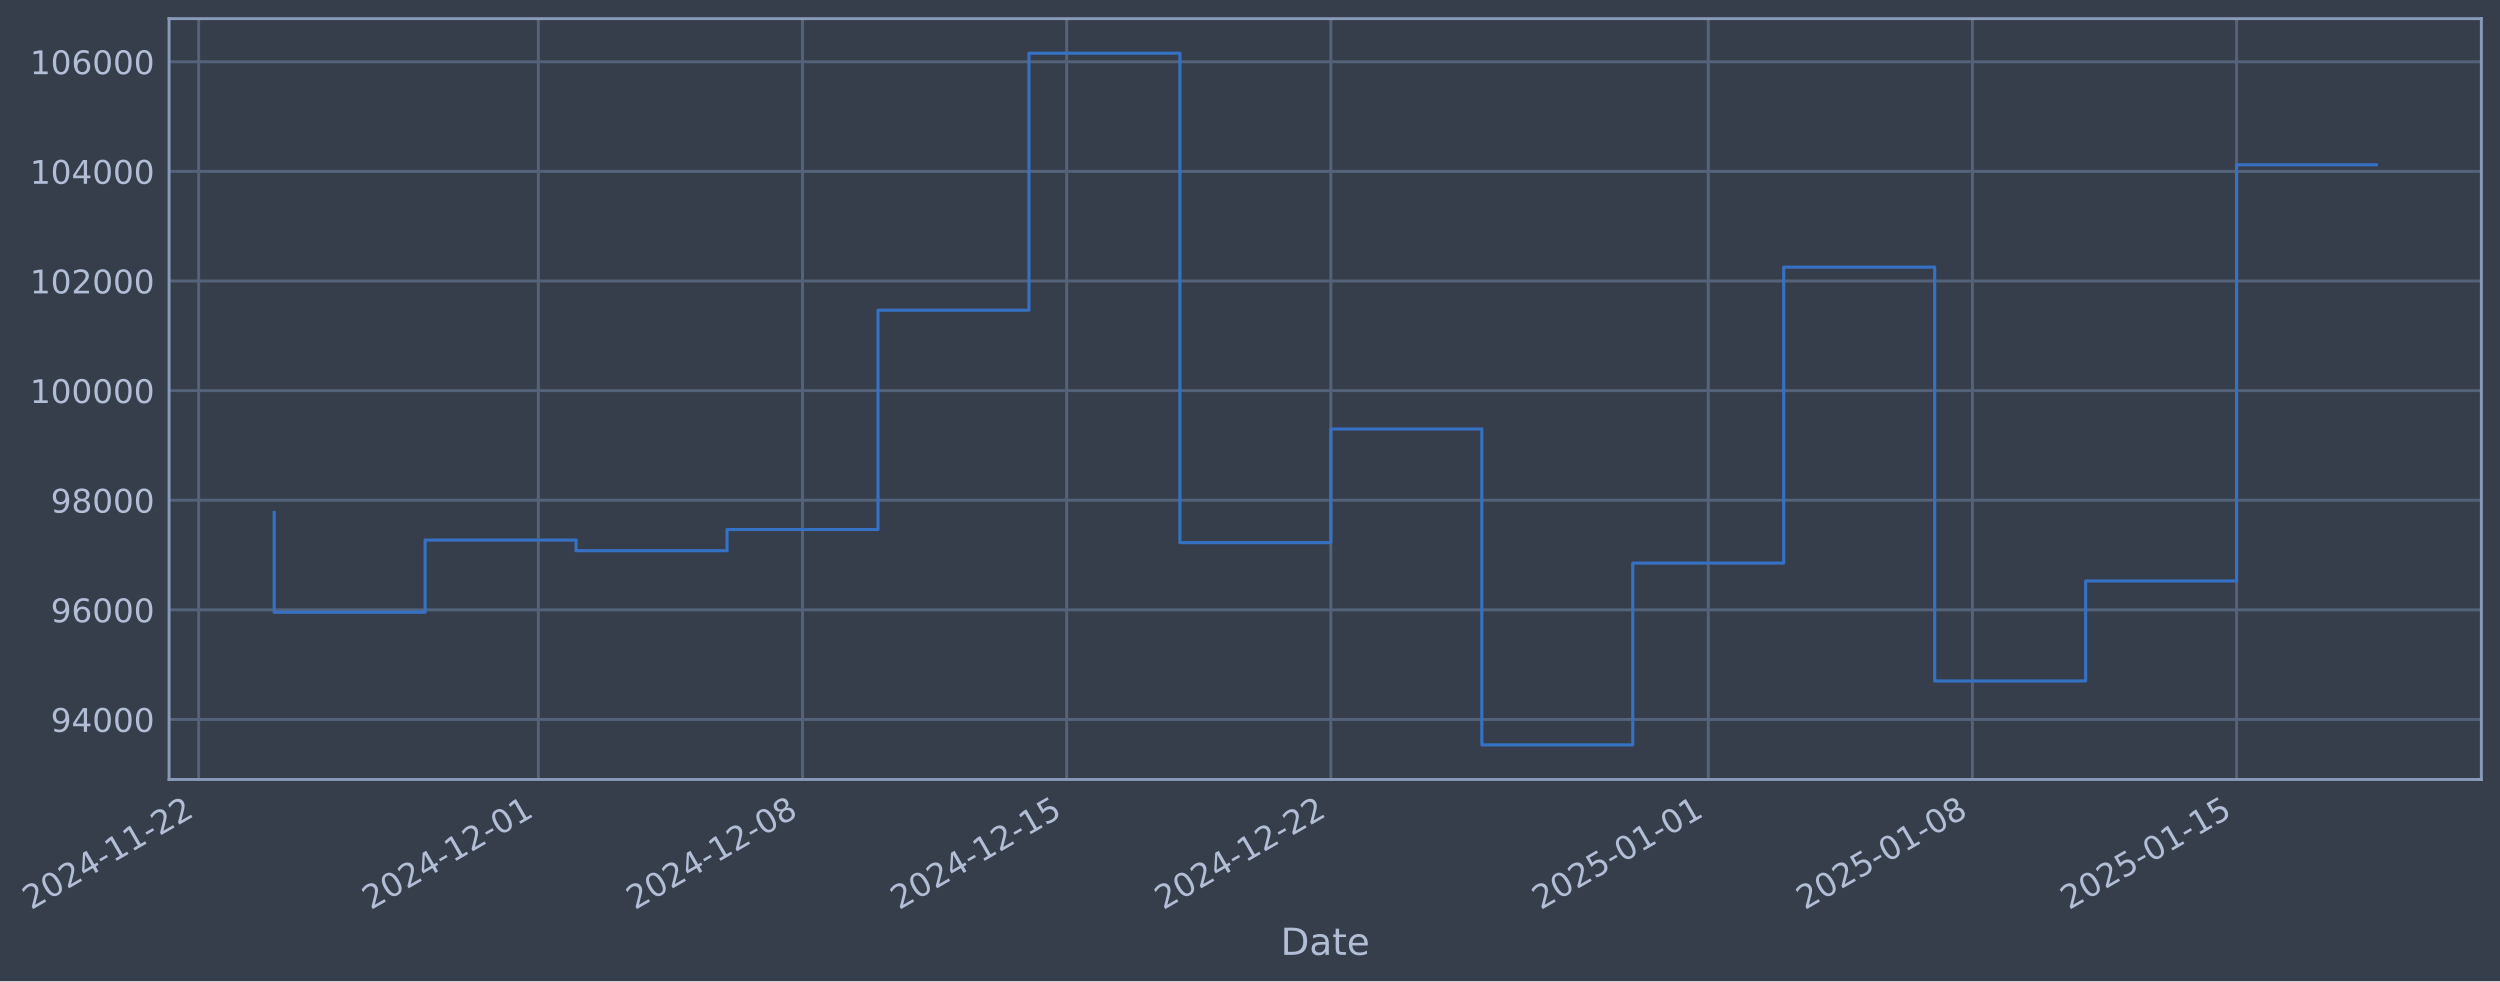
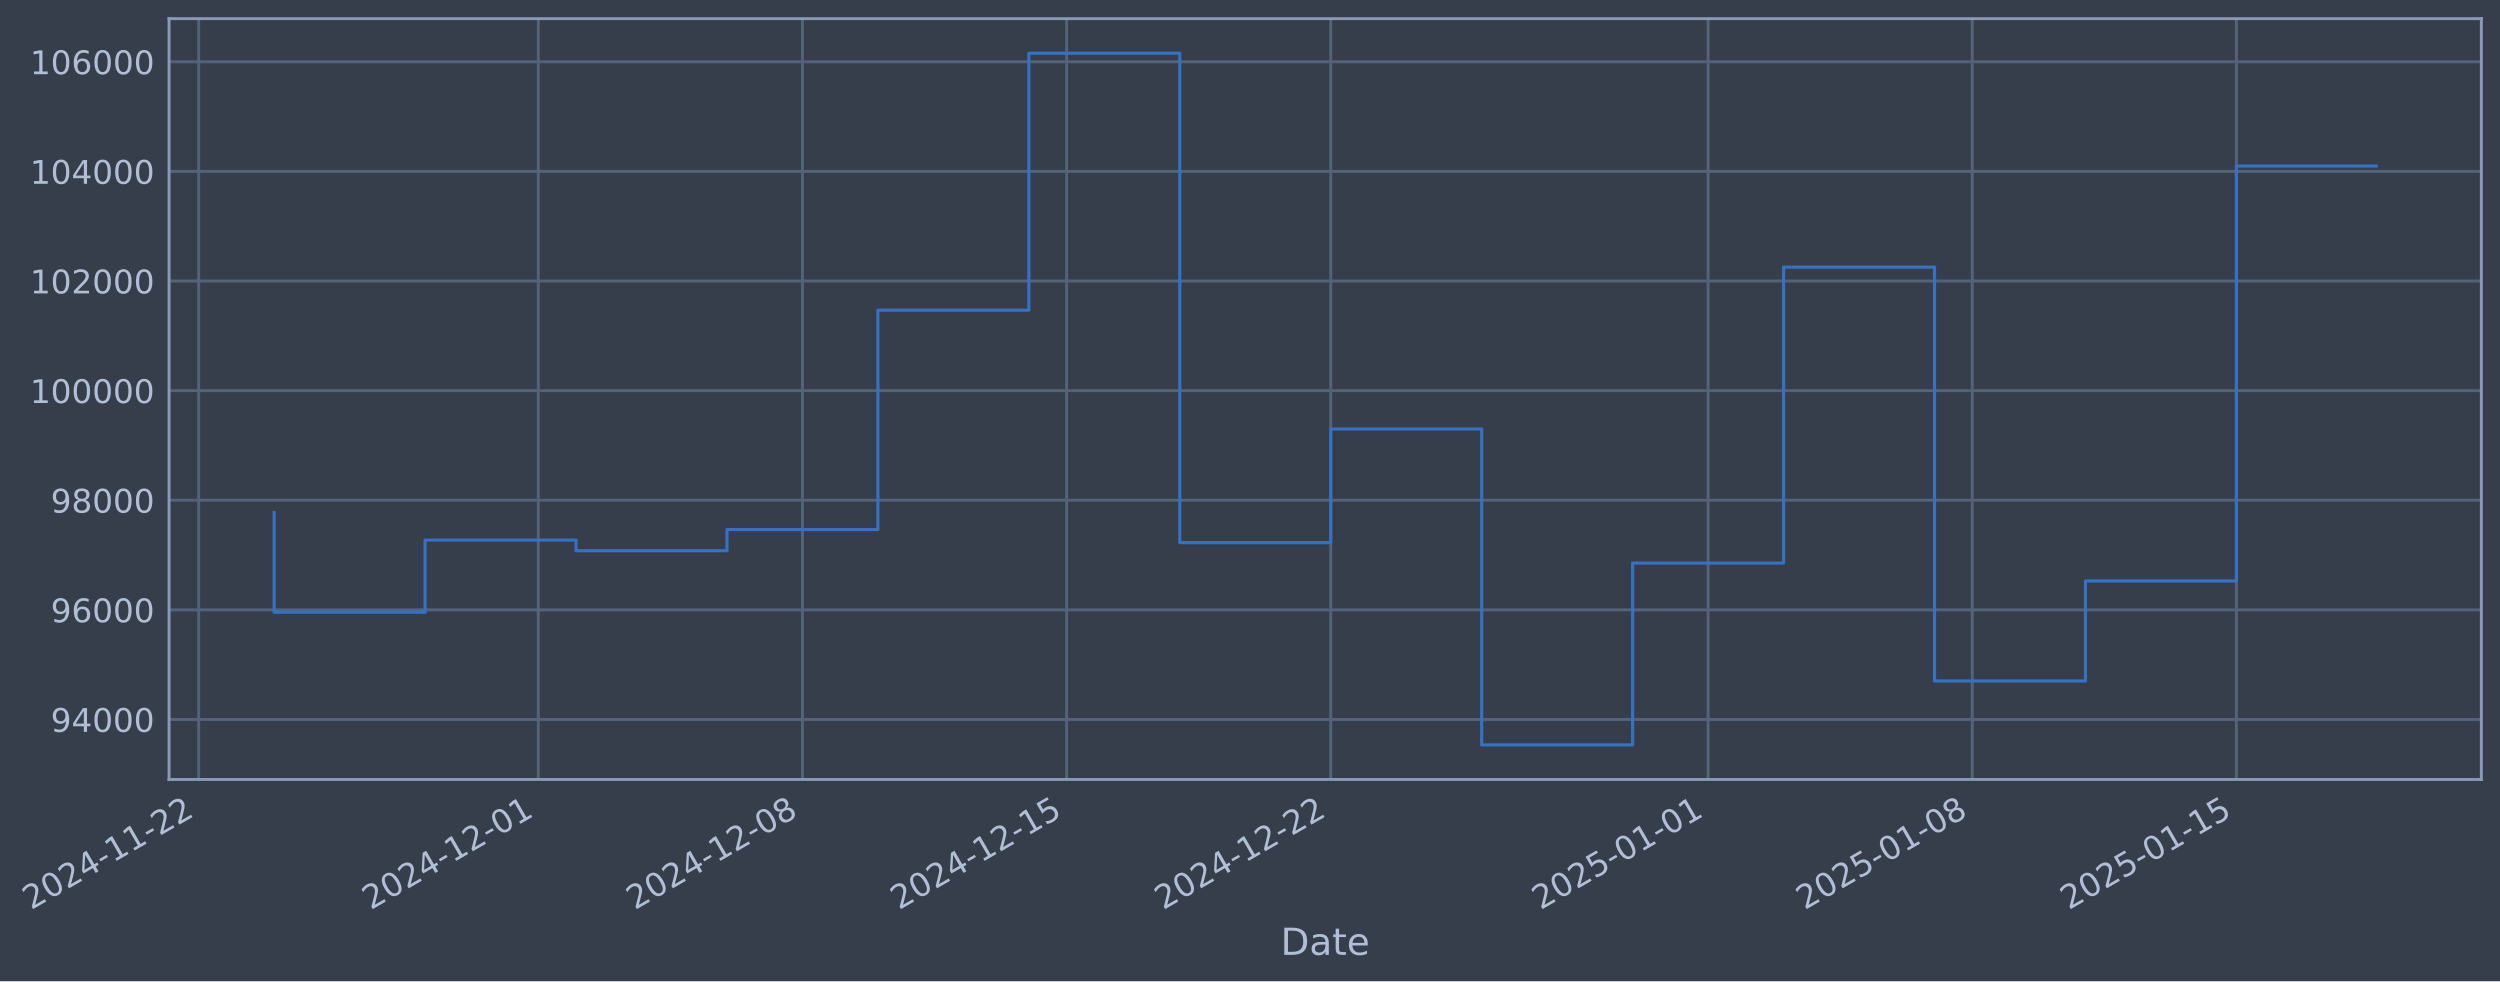
- <svg xmlns="http://www.w3.org/2000/svg" xmlns:xlink="http://www.w3.org/1999/xlink" width="965.274pt" height="378.87pt" viewBox="0 0 965.274 378.87" version="1.1">
+ <svg xmlns="http://www.w3.org/2000/svg" xmlns:xlink="http://www.w3.org/1999/xlink" width="965.271pt" height="378.87pt" viewBox="0 0 965.271 378.87" version="1.1">
  <defs>
    <style type="text/css">*{stroke-linejoin: round; stroke-linecap: butt}</style>
  </defs>
  <g id="figure_1">
    <g id="patch_1">
-       <path d="M 0 378.87  L 965.274 378.87  L 965.274 0  L 0 0  z " style="fill: #373e4b" />
+       <path d="M 0 378.87  L 965.271 378.87  L 965.271 0  L 0 0  z " style="fill: #373e4b" />
    </g>
    <g id="axes_1">
      <g id="patch_2">
-         <path d="M 65.274 300.96  L 958.074 300.96  L 958.074 7.2  L 65.274 7.2  z " style="fill: #373e4b" />
+         <path d="M 65.271 300.96  L 958.071 300.96  L 958.071 7.2  L 65.271 7.2  z " style="fill: #373e4b" />
      </g>
      <g id="matplotlib.axis_1">
        <g id="xtick_1">
          <g id="line2d_1">
-             <path d="M 76.713 300.96  L 76.713 7.2  " clip-path="url(#p808c60b20d)" style="fill: none; stroke: #546379; stroke-width: 1.12; stroke-linecap: square" />
+             <path d="M 76.713 300.96  L 76.713 7.2  " clip-path="url(#pc2ed1c2c94)" style="fill: none; stroke: #546379; stroke-width: 1.12; stroke-linecap: square" />
          </g>
          <g id="line2d_2" />
          <g id="text_1">
            <g style="fill: #b1bed6" transform="translate(11.98702 351.4642) rotate(-30) scale(0.126 -0.126)">
              <defs>
                <path id="DejaVuSans-32" d="M 1228 531  L 3431 531  L 3431 0  L 469 0  L 469 531  Q 828 903 1448 1529  Q 2069 2156 2228 2338  Q 2531 2678 2651 2914  Q 2772 3150 2772 3378  Q 2772 3750 2511 3984  Q 2250 4219 1831 4219  Q 1534 4219 1204 4116  Q 875 4013 500 3803  L 500 4441  Q 881 4594 1212 4672  Q 1544 4750 1819 4750  Q 2544 4750 2975 4387  Q 3406 4025 3406 3419  Q 3406 3131 3298 2873  Q 3191 2616 2906 2266  Q 2828 2175 2409 1742  Q 1991 1309 1228 531  z " transform="scale(0.015625)" />
                <path id="DejaVuSans-30" d="M 2034 4250  Q 1547 4250 1301 3770  Q 1056 3291 1056 2328  Q 1056 1369 1301 889  Q 1547 409 2034 409  Q 2525 409 2770 889  Q 3016 1369 3016 2328  Q 3016 3291 2770 3770  Q 2525 4250 2034 4250  z M 2034 4750  Q 2819 4750 3233 4129  Q 3647 3509 3647 2328  Q 3647 1150 3233 529  Q 2819 -91 2034 -91  Q 1250 -91 836 529  Q 422 1150 422 2328  Q 422 3509 836 4129  Q 1250 4750 2034 4750  z " transform="scale(0.015625)" />
                <path id="DejaVuSans-34" d="M 2419 4116  L 825 1625  L 2419 1625  L 2419 4116  z M 2253 4666  L 3047 4666  L 3047 1625  L 3713 1625  L 3713 1100  L 3047 1100  L 3047 0  L 2419 0  L 2419 1100  L 313 1100  L 313 1709  L 2253 4666  z " transform="scale(0.015625)" />
                <path id="DejaVuSans-2d" d="M 313 2009  L 1997 2009  L 1997 1497  L 313 1497  L 313 2009  z " transform="scale(0.015625)" />
                <path id="DejaVuSans-31" d="M 794 531  L 1825 531  L 1825 4091  L 703 3866  L 703 4441  L 1819 4666  L 2450 4666  L 2450 531  L 3481 531  L 3481 0  L 794 0  L 794 531  z " transform="scale(0.015625)" />
              </defs>
              <use xlink:href="#DejaVuSans-32" />
              <use xlink:href="#DejaVuSans-30" transform="translate(63.62305 0)" />
              <use xlink:href="#DejaVuSans-32" transform="translate(127.2461 0)" />
              <use xlink:href="#DejaVuSans-34" transform="translate(190.8691 0)" />
              <use xlink:href="#DejaVuSans-2d" transform="translate(254.4922 0)" />
              <use xlink:href="#DejaVuSans-31" transform="translate(290.5762 0)" />
              <use xlink:href="#DejaVuSans-31" transform="translate(354.1992 0)" />
              <use xlink:href="#DejaVuSans-2d" transform="translate(417.8223 0)" />
              <use xlink:href="#DejaVuSans-32" transform="translate(453.9062 0)" />
              <use xlink:href="#DejaVuSans-32" transform="translate(517.5293 0)" />
            </g>
          </g>
        </g>
        <g id="xtick_2">
          <g id="line2d_3">
-             <path d="M 207.856 300.96  L 207.856 7.2  " clip-path="url(#p808c60b20d)" style="fill: none; stroke: #546379; stroke-width: 1.12; stroke-linecap: square" />
+             <path d="M 207.842 300.96  L 207.842 7.2  " clip-path="url(#pc2ed1c2c94)" style="fill: none; stroke: #546379; stroke-width: 1.12; stroke-linecap: square" />
          </g>
          <g id="line2d_4" />
          <g id="text_2">
-             <g style="fill: #b1bed6" transform="translate(143.1301 351.4642) rotate(-30) scale(0.126 -0.126)">
+             <g style="fill: #b1bed6" transform="translate(143.117 351.4642) rotate(-30) scale(0.126 -0.126)">
              <use xlink:href="#DejaVuSans-32" />
              <use xlink:href="#DejaVuSans-30" transform="translate(63.62305 0)" />
              <use xlink:href="#DejaVuSans-32" transform="translate(127.2461 0)" />
              <use xlink:href="#DejaVuSans-34" transform="translate(190.8691 0)" />
              <use xlink:href="#DejaVuSans-2d" transform="translate(254.4922 0)" />
              <use xlink:href="#DejaVuSans-31" transform="translate(290.5762 0)" />
              <use xlink:href="#DejaVuSans-32" transform="translate(354.1992 0)" />
              <use xlink:href="#DejaVuSans-2d" transform="translate(417.8223 0)" />
              <use xlink:href="#DejaVuSans-30" transform="translate(453.9062 0)" />
              <use xlink:href="#DejaVuSans-31" transform="translate(517.5293 0)" />
            </g>
          </g>
        </g>
        <g id="xtick_3">
          <g id="line2d_5">
-             <path d="M 309.856 300.96  L 309.856 7.2  " clip-path="url(#p808c60b20d)" style="fill: none; stroke: #546379; stroke-width: 1.12; stroke-linecap: square" />
+             <path d="M 309.832 300.96  L 309.832 7.2  " clip-path="url(#pc2ed1c2c94)" style="fill: none; stroke: #546379; stroke-width: 1.12; stroke-linecap: square" />
          </g>
          <g id="line2d_6" />
          <g id="text_3">
-             <g style="fill: #b1bed6" transform="translate(245.1302 351.4642) rotate(-30) scale(0.126 -0.126)">
+             <g style="fill: #b1bed6" transform="translate(245.1069 351.4642) rotate(-30) scale(0.126 -0.126)">
              <defs>
                <path id="DejaVuSans-38" d="M 2034 2216  Q 1584 2216 1326 1975  Q 1069 1734 1069 1313  Q 1069 891 1326 650  Q 1584 409 2034 409  Q 2484 409 2743 651  Q 3003 894 3003 1313  Q 3003 1734 2745 1975  Q 2488 2216 2034 2216  z M 1403 2484  Q 997 2584 770 2862  Q 544 3141 544 3541  Q 544 4100 942 4425  Q 1341 4750 2034 4750  Q 2731 4750 3128 4425  Q 3525 4100 3525 3541  Q 3525 3141 3298 2862  Q 3072 2584 2669 2484  Q 3125 2378 3379 2068  Q 3634 1759 3634 1313  Q 3634 634 3220 271  Q 2806 -91 2034 -91  Q 1263 -91 848 271  Q 434 634 434 1313  Q 434 1759 690 2068  Q 947 2378 1403 2484  z M 1172 3481  Q 1172 3119 1398 2916  Q 1625 2713 2034 2713  Q 2441 2713 2670 2916  Q 2900 3119 2900 3481  Q 2900 3844 2670 4047  Q 2441 4250 2034 4250  Q 1625 4250 1398 4047  Q 1172 3844 1172 3481  z " transform="scale(0.015625)" />
              </defs>
              <use xlink:href="#DejaVuSans-32" />
              <use xlink:href="#DejaVuSans-30" transform="translate(63.62305 0)" />
              <use xlink:href="#DejaVuSans-32" transform="translate(127.2461 0)" />
              <use xlink:href="#DejaVuSans-34" transform="translate(190.8691 0)" />
              <use xlink:href="#DejaVuSans-2d" transform="translate(254.4922 0)" />
              <use xlink:href="#DejaVuSans-31" transform="translate(290.5762 0)" />
              <use xlink:href="#DejaVuSans-32" transform="translate(354.1992 0)" />
              <use xlink:href="#DejaVuSans-2d" transform="translate(417.8223 0)" />
              <use xlink:href="#DejaVuSans-30" transform="translate(453.9062 0)" />
              <use xlink:href="#DejaVuSans-38" transform="translate(517.5293 0)" />
            </g>
          </g>
        </g>
        <g id="xtick_4">
          <g id="line2d_7">
-             <path d="M 411.856 300.96  L 411.856 7.2  " clip-path="url(#p808c60b20d)" style="fill: none; stroke: #546379; stroke-width: 1.12; stroke-linecap: square" />
+             <path d="M 411.822 300.96  L 411.822 7.2  " clip-path="url(#pc2ed1c2c94)" style="fill: none; stroke: #546379; stroke-width: 1.12; stroke-linecap: square" />
          </g>
          <g id="line2d_8" />
          <g id="text_4">
-             <g style="fill: #b1bed6" transform="translate(347.1304 351.4642) rotate(-30) scale(0.126 -0.126)">
+             <g style="fill: #b1bed6" transform="translate(347.0969 351.4642) rotate(-30) scale(0.126 -0.126)">
              <defs>
                <path id="DejaVuSans-35" d="M 691 4666  L 3169 4666  L 3169 4134  L 1269 4134  L 1269 2991  Q 1406 3038 1543 3061  Q 1681 3084 1819 3084  Q 2600 3084 3056 2656  Q 3513 2228 3513 1497  Q 3513 744 3044 326  Q 2575 -91 1722 -91  Q 1428 -91 1123 -41  Q 819 9 494 109  L 494 744  Q 775 591 1075 516  Q 1375 441 1709 441  Q 2250 441 2565 725  Q 2881 1009 2881 1497  Q 2881 1984 2565 2268  Q 2250 2553 1709 2553  Q 1456 2553 1204 2497  Q 953 2441 691 2322  L 691 4666  z " transform="scale(0.015625)" />
              </defs>
              <use xlink:href="#DejaVuSans-32" />
              <use xlink:href="#DejaVuSans-30" transform="translate(63.62305 0)" />
              <use xlink:href="#DejaVuSans-32" transform="translate(127.2461 0)" />
              <use xlink:href="#DejaVuSans-34" transform="translate(190.8691 0)" />
              <use xlink:href="#DejaVuSans-2d" transform="translate(254.4922 0)" />
              <use xlink:href="#DejaVuSans-31" transform="translate(290.5762 0)" />
              <use xlink:href="#DejaVuSans-32" transform="translate(354.1992 0)" />
              <use xlink:href="#DejaVuSans-2d" transform="translate(417.8223 0)" />
              <use xlink:href="#DejaVuSans-31" transform="translate(453.9062 0)" />
              <use xlink:href="#DejaVuSans-35" transform="translate(517.5293 0)" />
            </g>
          </g>
        </g>
        <g id="xtick_5">
          <g id="line2d_9">
-             <path d="M 513.856 300.96  L 513.856 7.2  " clip-path="url(#p808c60b20d)" style="fill: none; stroke: #546379; stroke-width: 1.12; stroke-linecap: square" />
+             <path d="M 513.812 300.96  L 513.812 7.2  " clip-path="url(#pc2ed1c2c94)" style="fill: none; stroke: #546379; stroke-width: 1.12; stroke-linecap: square" />
          </g>
          <g id="line2d_10" />
          <g id="text_5">
-             <g style="fill: #b1bed6" transform="translate(449.1305 351.4642) rotate(-30) scale(0.126 -0.126)">
+             <g style="fill: #b1bed6" transform="translate(449.0868 351.4642) rotate(-30) scale(0.126 -0.126)">
              <use xlink:href="#DejaVuSans-32" />
              <use xlink:href="#DejaVuSans-30" transform="translate(63.62305 0)" />
              <use xlink:href="#DejaVuSans-32" transform="translate(127.2461 0)" />
              <use xlink:href="#DejaVuSans-34" transform="translate(190.8691 0)" />
              <use xlink:href="#DejaVuSans-2d" transform="translate(254.4922 0)" />
              <use xlink:href="#DejaVuSans-31" transform="translate(290.5762 0)" />
              <use xlink:href="#DejaVuSans-32" transform="translate(354.1992 0)" />
              <use xlink:href="#DejaVuSans-2d" transform="translate(417.8223 0)" />
              <use xlink:href="#DejaVuSans-32" transform="translate(453.9062 0)" />
              <use xlink:href="#DejaVuSans-32" transform="translate(517.5293 0)" />
            </g>
          </g>
        </g>
        <g id="xtick_6">
          <g id="line2d_11">
-             <path d="M 659.571 300.96  L 659.571 7.2  " clip-path="url(#p808c60b20d)" style="fill: none; stroke: #546379; stroke-width: 1.12; stroke-linecap: square" />
+             <path d="M 659.512 300.96  L 659.512 7.2  " clip-path="url(#pc2ed1c2c94)" style="fill: none; stroke: #546379; stroke-width: 1.12; stroke-linecap: square" />
          </g>
          <g id="line2d_12" />
          <g id="text_6">
-             <g style="fill: #b1bed6" transform="translate(594.845 351.4642) rotate(-30) scale(0.126 -0.126)">
+             <g style="fill: #b1bed6" transform="translate(594.7868 351.4642) rotate(-30) scale(0.126 -0.126)">
              <use xlink:href="#DejaVuSans-32" />
              <use xlink:href="#DejaVuSans-30" transform="translate(63.62305 0)" />
              <use xlink:href="#DejaVuSans-32" transform="translate(127.2461 0)" />
              <use xlink:href="#DejaVuSans-35" transform="translate(190.8691 0)" />
              <use xlink:href="#DejaVuSans-2d" transform="translate(254.4922 0)" />
              <use xlink:href="#DejaVuSans-30" transform="translate(290.5762 0)" />
              <use xlink:href="#DejaVuSans-31" transform="translate(354.1992 0)" />
              <use xlink:href="#DejaVuSans-2d" transform="translate(417.8223 0)" />
              <use xlink:href="#DejaVuSans-30" transform="translate(453.9062 0)" />
              <use xlink:href="#DejaVuSans-31" transform="translate(517.5293 0)" />
            </g>
          </g>
        </g>
        <g id="xtick_7">
          <g id="line2d_13">
-             <path d="M 761.571 300.96  L 761.571 7.2  " clip-path="url(#p808c60b20d)" style="fill: none; stroke: #546379; stroke-width: 1.12; stroke-linecap: square" />
+             <path d="M 761.502 300.96  L 761.502 7.2  " clip-path="url(#pc2ed1c2c94)" style="fill: none; stroke: #546379; stroke-width: 1.12; stroke-linecap: square" />
          </g>
          <g id="line2d_14" />
          <g id="text_7">
-             <g style="fill: #b1bed6" transform="translate(696.8452 351.4642) rotate(-30) scale(0.126 -0.126)">
+             <g style="fill: #b1bed6" transform="translate(696.7767 351.4642) rotate(-30) scale(0.126 -0.126)">
              <use xlink:href="#DejaVuSans-32" />
              <use xlink:href="#DejaVuSans-30" transform="translate(63.62305 0)" />
              <use xlink:href="#DejaVuSans-32" transform="translate(127.2461 0)" />
              <use xlink:href="#DejaVuSans-35" transform="translate(190.8691 0)" />
              <use xlink:href="#DejaVuSans-2d" transform="translate(254.4922 0)" />
              <use xlink:href="#DejaVuSans-30" transform="translate(290.5762 0)" />
              <use xlink:href="#DejaVuSans-31" transform="translate(354.1992 0)" />
              <use xlink:href="#DejaVuSans-2d" transform="translate(417.8223 0)" />
              <use xlink:href="#DejaVuSans-30" transform="translate(453.9062 0)" />
              <use xlink:href="#DejaVuSans-38" transform="translate(517.5293 0)" />
            </g>
          </g>
        </g>
        <g id="xtick_8">
          <g id="line2d_15">
-             <path d="M 863.571 300.96  L 863.571 7.2  " clip-path="url(#p808c60b20d)" style="fill: none; stroke: #546379; stroke-width: 1.12; stroke-linecap: square" />
+             <path d="M 863.492 300.96  L 863.492 7.2  " clip-path="url(#pc2ed1c2c94)" style="fill: none; stroke: #546379; stroke-width: 1.12; stroke-linecap: square" />
          </g>
          <g id="line2d_16" />
          <g id="text_8">
-             <g style="fill: #b1bed6" transform="translate(798.8453 351.4642) rotate(-30) scale(0.126 -0.126)">
+             <g style="fill: #b1bed6" transform="translate(798.7667 351.4642) rotate(-30) scale(0.126 -0.126)">
              <use xlink:href="#DejaVuSans-32" />
              <use xlink:href="#DejaVuSans-30" transform="translate(63.62305 0)" />
              <use xlink:href="#DejaVuSans-32" transform="translate(127.2461 0)" />
              <use xlink:href="#DejaVuSans-35" transform="translate(190.8691 0)" />
              <use xlink:href="#DejaVuSans-2d" transform="translate(254.4922 0)" />
              <use xlink:href="#DejaVuSans-30" transform="translate(290.5762 0)" />
              <use xlink:href="#DejaVuSans-31" transform="translate(354.1992 0)" />
              <use xlink:href="#DejaVuSans-2d" transform="translate(417.8223 0)" />
              <use xlink:href="#DejaVuSans-31" transform="translate(453.9062 0)" />
              <use xlink:href="#DejaVuSans-35" transform="translate(517.5293 0)" />
            </g>
          </g>
        </g>
        <g id="text_9">
-           <g style="fill: #b1bed6" transform="translate(494.4645 368.6753) scale(0.144 -0.144)">
+           <g style="fill: #b1bed6" transform="translate(494.4616 368.6753) scale(0.144 -0.144)">
            <defs>
              <path id="DejaVuSans-44" d="M 1259 4147  L 1259 519  L 2022 519  Q 2988 519 3436 956  Q 3884 1394 3884 2338  Q 3884 3275 3436 3711  Q 2988 4147 2022 4147  L 1259 4147  z M 628 4666  L 1925 4666  Q 3281 4666 3915 4102  Q 4550 3538 4550 2338  Q 4550 1131 3912 565  Q 3275 0 1925 0  L 628 0  L 628 4666  z " transform="scale(0.015625)" />
              <path id="DejaVuSans-61" d="M 2194 1759  Q 1497 1759 1228 1600  Q 959 1441 959 1056  Q 959 750 1161 570  Q 1363 391 1709 391  Q 2188 391 2477 730  Q 2766 1069 2766 1631  L 2766 1759  L 2194 1759  z M 3341 1997  L 3341 0  L 2766 0  L 2766 531  Q 2569 213 2275 61  Q 1981 -91 1556 -91  Q 1019 -91 701 211  Q 384 513 384 1019  Q 384 1609 779 1909  Q 1175 2209 1959 2209  L 2766 2209  L 2766 2266  Q 2766 2663 2505 2880  Q 2244 3097 1772 3097  Q 1472 3097 1187 3025  Q 903 2953 641 2809  L 641 3341  Q 956 3463 1253 3523  Q 1550 3584 1831 3584  Q 2591 3584 2966 3190  Q 3341 2797 3341 1997  z " transform="scale(0.015625)" />
              <path id="DejaVuSans-74" d="M 1172 4494  L 1172 3500  L 2356 3500  L 2356 3053  L 1172 3053  L 1172 1153  Q 1172 725 1289 603  Q 1406 481 1766 481  L 2356 481  L 2356 0  L 1766 0  Q 1100 0 847 248  Q 594 497 594 1153  L 594 3053  L 172 3053  L 172 3500  L 594 3500  L 594 4494  L 1172 4494  z " transform="scale(0.015625)" />
              <path id="DejaVuSans-65" d="M 3597 1894  L 3597 1613  L 953 1613  Q 991 1019 1311 708  Q 1631 397 2203 397  Q 2534 397 2845 478  Q 3156 559 3463 722  L 3463 178  Q 3153 47 2828 -22  Q 2503 -91 2169 -91  Q 1331 -91 842 396  Q 353 884 353 1716  Q 353 2575 817 3079  Q 1281 3584 2069 3584  Q 2775 3584 3186 3129  Q 3597 2675 3597 1894  z M 3022 2063  Q 3016 2534 2758 2815  Q 2500 3097 2075 3097  Q 1594 3097 1305 2825  Q 1016 2553 972 2059  L 3022 2063  z " transform="scale(0.015625)" />
            </defs>
            <use xlink:href="#DejaVuSans-44" />
            <use xlink:href="#DejaVuSans-61" transform="translate(77.00195 0)" />
            <use xlink:href="#DejaVuSans-74" transform="translate(138.2812 0)" />
            <use xlink:href="#DejaVuSans-65" transform="translate(177.4902 0)" />
          </g>
        </g>
      </g>
      <g id="matplotlib.axis_2">
        <g id="ytick_1">
          <g id="line2d_17">
-             <path d="M 65.274 277.797  L 958.074 277.797  " clip-path="url(#p808c60b20d)" style="fill: none; stroke: #546379; stroke-width: 1.12; stroke-linecap: square" />
+             <path d="M 65.271 277.797  L 958.071 277.797  " clip-path="url(#pc2ed1c2c94)" style="fill: none; stroke: #546379; stroke-width: 1.12; stroke-linecap: square" />
          </g>
          <g id="line2d_18" />
          <g id="text_10">
-             <g style="fill: #b1bed6" transform="translate(19.58986 282.5841) scale(0.126 -0.126)">
+             <g style="fill: #b1bed6" transform="translate(19.58694 282.5841) scale(0.126 -0.126)">
              <defs>
                <path id="DejaVuSans-39" d="M 703 97  L 703 672  Q 941 559 1184 500  Q 1428 441 1663 441  Q 2288 441 2617 861  Q 2947 1281 2994 2138  Q 2813 1869 2534 1725  Q 2256 1581 1919 1581  Q 1219 1581 811 2004  Q 403 2428 403 3163  Q 403 3881 828 4315  Q 1253 4750 1959 4750  Q 2769 4750 3195 4129  Q 3622 3509 3622 2328  Q 3622 1225 3098 567  Q 2575 -91 1691 -91  Q 1453 -91 1209 -44  Q 966 3 703 97  z M 1959 2075  Q 2384 2075 2632 2365  Q 2881 2656 2881 3163  Q 2881 3666 2632 3958  Q 2384 4250 1959 4250  Q 1534 4250 1286 3958  Q 1038 3666 1038 3163  Q 1038 2656 1286 2365  Q 1534 2075 1959 2075  z " transform="scale(0.015625)" />
              </defs>
              <use xlink:href="#DejaVuSans-39" />
              <use xlink:href="#DejaVuSans-34" transform="translate(63.62305 0)" />
              <use xlink:href="#DejaVuSans-30" transform="translate(127.2461 0)" />
              <use xlink:href="#DejaVuSans-30" transform="translate(190.8691 0)" />
              <use xlink:href="#DejaVuSans-30" transform="translate(254.4922 0)" />
            </g>
          </g>
        </g>
        <g id="ytick_2">
          <g id="line2d_19">
-             <path d="M 65.274 235.473  L 958.074 235.473  " clip-path="url(#p808c60b20d)" style="fill: none; stroke: #546379; stroke-width: 1.12; stroke-linecap: square" />
+             <path d="M 65.271 235.473  L 958.071 235.473  " clip-path="url(#pc2ed1c2c94)" style="fill: none; stroke: #546379; stroke-width: 1.12; stroke-linecap: square" />
          </g>
          <g id="line2d_20" />
          <g id="text_11">
-             <g style="fill: #b1bed6" transform="translate(19.58986 240.2602) scale(0.126 -0.126)">
+             <g style="fill: #b1bed6" transform="translate(19.58694 240.2602) scale(0.126 -0.126)">
              <defs>
                <path id="DejaVuSans-36" d="M 2113 2584  Q 1688 2584 1439 2293  Q 1191 2003 1191 1497  Q 1191 994 1439 701  Q 1688 409 2113 409  Q 2538 409 2786 701  Q 3034 994 3034 1497  Q 3034 2003 2786 2293  Q 2538 2584 2113 2584  z M 3366 4563  L 3366 3988  Q 3128 4100 2886 4159  Q 2644 4219 2406 4219  Q 1781 4219 1451 3797  Q 1122 3375 1075 2522  Q 1259 2794 1537 2939  Q 1816 3084 2150 3084  Q 2853 3084 3261 2657  Q 3669 2231 3669 1497  Q 3669 778 3244 343  Q 2819 -91 2113 -91  Q 1303 -91 875 529  Q 447 1150 447 2328  Q 447 3434 972 4092  Q 1497 4750 2381 4750  Q 2619 4750 2861 4703  Q 3103 4656 3366 4563  z " transform="scale(0.015625)" />
              </defs>
              <use xlink:href="#DejaVuSans-39" />
              <use xlink:href="#DejaVuSans-36" transform="translate(63.62305 0)" />
              <use xlink:href="#DejaVuSans-30" transform="translate(127.2461 0)" />
              <use xlink:href="#DejaVuSans-30" transform="translate(190.8691 0)" />
              <use xlink:href="#DejaVuSans-30" transform="translate(254.4922 0)" />
            </g>
          </g>
        </g>
        <g id="ytick_3">
          <g id="line2d_21">
-             <path d="M 65.274 193.149  L 958.074 193.149  " clip-path="url(#p808c60b20d)" style="fill: none; stroke: #546379; stroke-width: 1.12; stroke-linecap: square" />
+             <path d="M 65.271 193.149  L 958.071 193.149  " clip-path="url(#pc2ed1c2c94)" style="fill: none; stroke: #546379; stroke-width: 1.12; stroke-linecap: square" />
          </g>
          <g id="line2d_22" />
          <g id="text_12">
-             <g style="fill: #b1bed6" transform="translate(19.58986 197.9364) scale(0.126 -0.126)">
+             <g style="fill: #b1bed6" transform="translate(19.58694 197.9364) scale(0.126 -0.126)">
              <use xlink:href="#DejaVuSans-39" />
              <use xlink:href="#DejaVuSans-38" transform="translate(63.62305 0)" />
              <use xlink:href="#DejaVuSans-30" transform="translate(127.2461 0)" />
              <use xlink:href="#DejaVuSans-30" transform="translate(190.8691 0)" />
              <use xlink:href="#DejaVuSans-30" transform="translate(254.4922 0)" />
            </g>
          </g>
        </g>
        <g id="ytick_4">
          <g id="line2d_23">
-             <path d="M 65.274 150.826  L 958.074 150.826  " clip-path="url(#p808c60b20d)" style="fill: none; stroke: #546379; stroke-width: 1.12; stroke-linecap: square" />
+             <path d="M 65.271 150.826  L 958.071 150.826  " clip-path="url(#pc2ed1c2c94)" style="fill: none; stroke: #546379; stroke-width: 1.12; stroke-linecap: square" />
          </g>
          <g id="line2d_24" />
          <g id="text_13">
-             <g style="fill: #b1bed6" transform="translate(11.57311 155.6126) scale(0.126 -0.126)">
+             <g style="fill: #b1bed6" transform="translate(11.57019 155.6126) scale(0.126 -0.126)">
              <use xlink:href="#DejaVuSans-31" />
              <use xlink:href="#DejaVuSans-30" transform="translate(63.62305 0)" />
              <use xlink:href="#DejaVuSans-30" transform="translate(127.2461 0)" />
              <use xlink:href="#DejaVuSans-30" transform="translate(190.8691 0)" />
              <use xlink:href="#DejaVuSans-30" transform="translate(254.4922 0)" />
              <use xlink:href="#DejaVuSans-30" transform="translate(318.1152 0)" />
            </g>
          </g>
        </g>
        <g id="ytick_5">
          <g id="line2d_25">
-             <path d="M 65.274 108.502  L 958.074 108.502  " clip-path="url(#p808c60b20d)" style="fill: none; stroke: #546379; stroke-width: 1.12; stroke-linecap: square" />
+             <path d="M 65.271 108.502  L 958.071 108.502  " clip-path="url(#pc2ed1c2c94)" style="fill: none; stroke: #546379; stroke-width: 1.12; stroke-linecap: square" />
          </g>
          <g id="line2d_26" />
          <g id="text_14">
-             <g style="fill: #b1bed6" transform="translate(11.57311 113.2888) scale(0.126 -0.126)">
+             <g style="fill: #b1bed6" transform="translate(11.57019 113.2888) scale(0.126 -0.126)">
              <use xlink:href="#DejaVuSans-31" />
              <use xlink:href="#DejaVuSans-30" transform="translate(63.62305 0)" />
              <use xlink:href="#DejaVuSans-32" transform="translate(127.2461 0)" />
              <use xlink:href="#DejaVuSans-30" transform="translate(190.8691 0)" />
              <use xlink:href="#DejaVuSans-30" transform="translate(254.4922 0)" />
              <use xlink:href="#DejaVuSans-30" transform="translate(318.1152 0)" />
            </g>
          </g>
        </g>
        <g id="ytick_6">
          <g id="line2d_27">
-             <path d="M 65.274 66.178  L 958.074 66.178  " clip-path="url(#p808c60b20d)" style="fill: none; stroke: #546379; stroke-width: 1.12; stroke-linecap: square" />
+             <path d="M 65.271 66.178  L 958.071 66.178  " clip-path="url(#pc2ed1c2c94)" style="fill: none; stroke: #546379; stroke-width: 1.12; stroke-linecap: square" />
          </g>
          <g id="line2d_28" />
          <g id="text_15">
-             <g style="fill: #b1bed6" transform="translate(11.57311 70.96502) scale(0.126 -0.126)">
+             <g style="fill: #b1bed6" transform="translate(11.57019 70.96502) scale(0.126 -0.126)">
              <use xlink:href="#DejaVuSans-31" />
              <use xlink:href="#DejaVuSans-30" transform="translate(63.62305 0)" />
              <use xlink:href="#DejaVuSans-34" transform="translate(127.2461 0)" />
              <use xlink:href="#DejaVuSans-30" transform="translate(190.8691 0)" />
              <use xlink:href="#DejaVuSans-30" transform="translate(254.4922 0)" />
              <use xlink:href="#DejaVuSans-30" transform="translate(318.1152 0)" />
            </g>
          </g>
        </g>
        <g id="ytick_7">
          <g id="line2d_29">
-             <path d="M 65.274 23.854  L 958.074 23.854  " clip-path="url(#p808c60b20d)" style="fill: none; stroke: #546379; stroke-width: 1.12; stroke-linecap: square" />
+             <path d="M 65.271 23.854  L 958.071 23.854  " clip-path="url(#pc2ed1c2c94)" style="fill: none; stroke: #546379; stroke-width: 1.12; stroke-linecap: square" />
          </g>
          <g id="line2d_30" />
          <g id="text_16">
-             <g style="fill: #b1bed6" transform="translate(11.57311 28.64121) scale(0.126 -0.126)">
+             <g style="fill: #b1bed6" transform="translate(11.57019 28.64121) scale(0.126 -0.126)">
              <use xlink:href="#DejaVuSans-31" />
              <use xlink:href="#DejaVuSans-30" transform="translate(63.62305 0)" />
              <use xlink:href="#DejaVuSans-36" transform="translate(127.2461 0)" />
              <use xlink:href="#DejaVuSans-30" transform="translate(190.8691 0)" />
              <use xlink:href="#DejaVuSans-30" transform="translate(254.4922 0)" />
              <use xlink:href="#DejaVuSans-30" transform="translate(318.1152 0)" />
            </g>
          </g>
        </g>
      </g>
      <g id="line2d_31">
-         <path d="M 105.855 197.87  L 105.855 236.383  L 164.141 236.383  L 164.141 208.521  L 222.427 208.521  L 222.427 212.628  L 280.713 212.628  L 280.713 204.459  L 338.999 204.459  L 338.999 119.77  L 397.284 119.77  L 397.284 20.553  L 455.57 20.553  L 455.57 209.517  L 513.856 209.517  L 513.856 165.636  L 572.142 165.636  L 572.142 287.607  L 630.428 287.607  L 630.428 217.409  L 688.713 217.409  L 688.713 103.141  L 746.999 103.141  L 746.999 262.927  L 805.285 262.927  L 805.285 224.318  L 863.571 224.318  L 863.571 63.629  L 917.492 63.629  " clip-path="url(#p808c60b20d)" style="fill: none; stroke: #3572c6; stroke-width: 1.2; stroke-linecap: square" />
+         <path d="M 105.853 197.87  L 105.853 236.383  L 164.132 236.383  L 164.132 208.521  L 222.412 208.521  L 222.412 212.628  L 280.692 212.628  L 280.692 204.459  L 338.972 204.459  L 338.972 119.77  L 397.252 119.77  L 397.252 20.553  L 455.532 20.553  L 455.532 209.517  L 513.812 209.517  L 513.812 165.636  L 572.092 165.636  L 572.092 287.607  L 630.372 287.607  L 630.372 217.409  L 688.652 217.409  L 688.652 103.141  L 746.932 103.141  L 746.932 262.927  L 805.212 262.927  L 805.212 224.318  L 863.492 224.318  L 863.492 64.112  L 917.489 64.112  " clip-path="url(#pc2ed1c2c94)" style="fill: none; stroke: #3572c6; stroke-width: 1.2; stroke-linecap: square" />
      </g>
      <g id="patch_3">
-         <path d="M 65.274 300.96  L 65.274 7.2  " style="fill: none; stroke: #899ab8; stroke-width: 1.12; stroke-linejoin: miter; stroke-linecap: square" />
+         <path d="M 65.271 300.96  L 65.271 7.2  " style="fill: none; stroke: #899ab8; stroke-width: 1.12; stroke-linejoin: miter; stroke-linecap: square" />
      </g>
      <g id="patch_4">
-         <path d="M 958.074 300.96  L 958.074 7.2  " style="fill: none; stroke: #899ab8; stroke-width: 1.12; stroke-linejoin: miter; stroke-linecap: square" />
+         <path d="M 958.071 300.96  L 958.071 7.2  " style="fill: none; stroke: #899ab8; stroke-width: 1.12; stroke-linejoin: miter; stroke-linecap: square" />
      </g>
      <g id="patch_5">
-         <path d="M 65.274 300.96  L 958.074 300.96  " style="fill: none; stroke: #899ab8; stroke-width: 1.12; stroke-linejoin: miter; stroke-linecap: square" />
+         <path d="M 65.271 300.96  L 958.071 300.96  " style="fill: none; stroke: #899ab8; stroke-width: 1.12; stroke-linejoin: miter; stroke-linecap: square" />
      </g>
      <g id="patch_6">
-         <path d="M 65.274 7.2  L 958.074 7.2  " style="fill: none; stroke: #899ab8; stroke-width: 1.12; stroke-linejoin: miter; stroke-linecap: square" />
+         <path d="M 65.271 7.2  L 958.071 7.2  " style="fill: none; stroke: #899ab8; stroke-width: 1.12; stroke-linejoin: miter; stroke-linecap: square" />
      </g>
    </g>
  </g>
  <defs>
-     <clipPath id="p808c60b20d">
-       <rect x="65.274" y="7.2" width="892.8" height="293.76" />
+     <clipPath id="pc2ed1c2c94">
+       <rect x="65.271" y="7.2" width="892.8" height="293.76" />
    </clipPath>
  </defs>
</svg>
